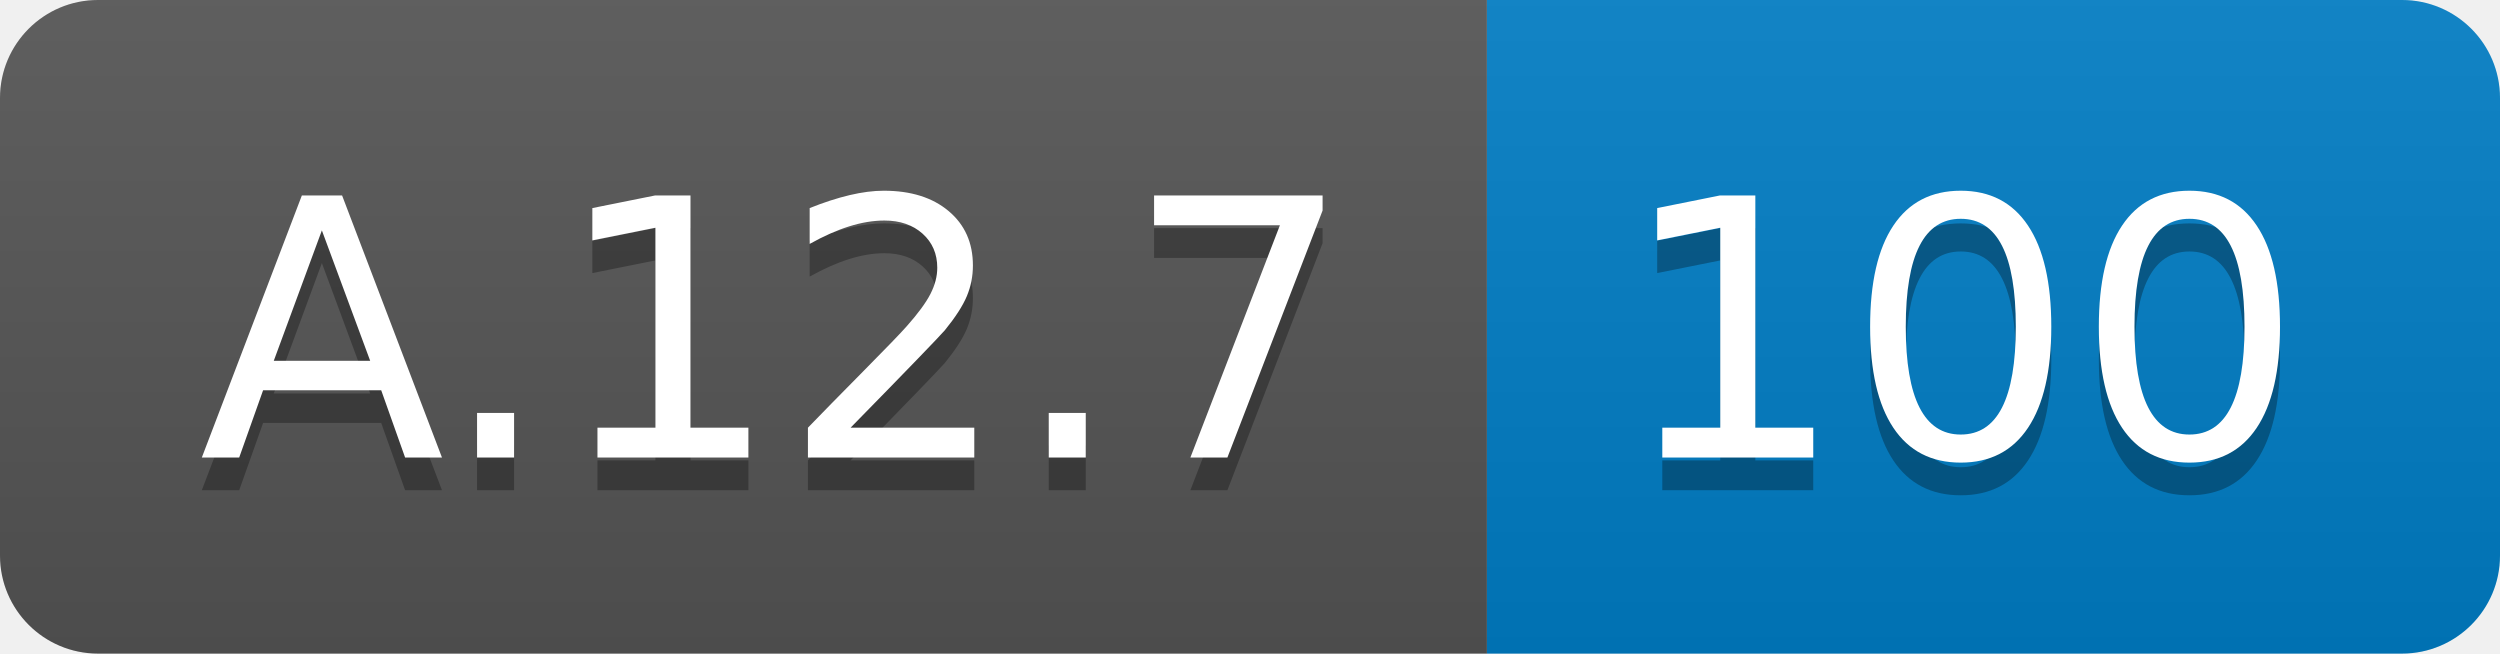
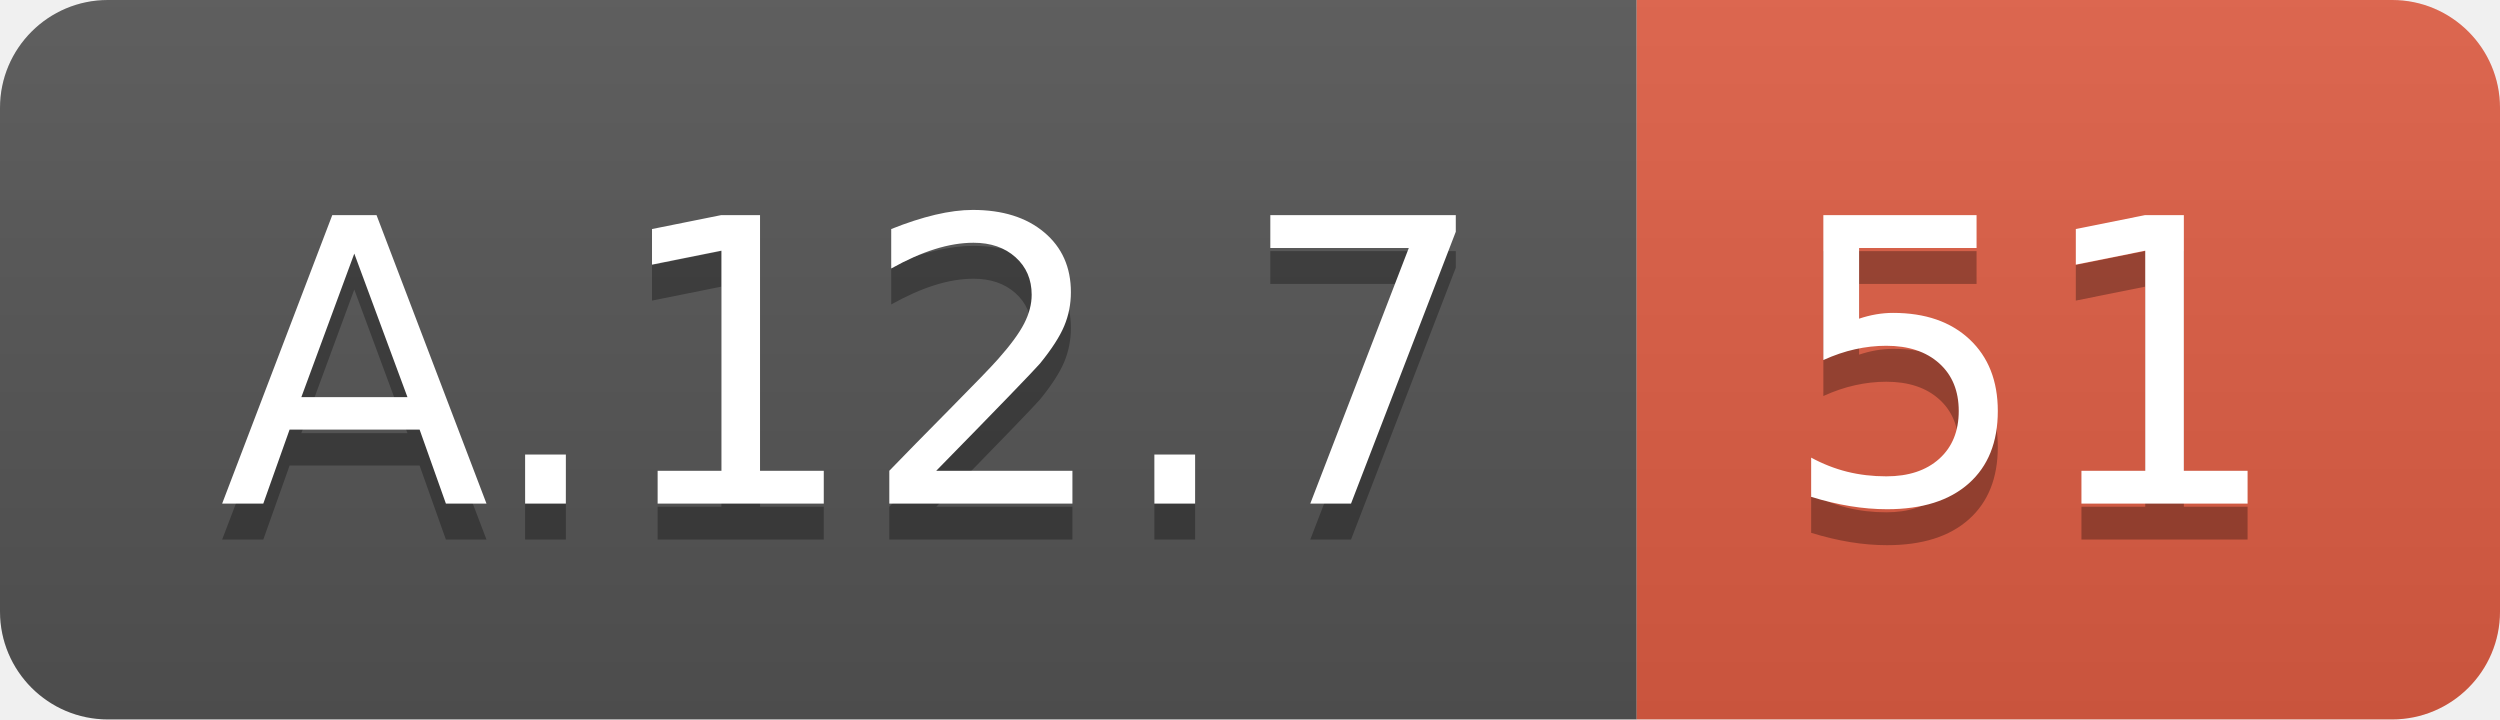
- <svg xmlns="http://www.w3.org/2000/svg" width="76.5" height="20">
+ <svg xmlns="http://www.w3.org/2000/svg" width="69.5" height="20">
  <linearGradient id="smooth" x2="0" y2="100%">
    <stop offset="0" stop-color="#bbb" stop-opacity=".1" />
    <stop offset="1" stop-opacity=".1" />
  </linearGradient>
  <clipPath id="round">
-     <rect width="76.5" height="20" rx="3" fill="#fff" />
+     <rect width="69.5" height="20" rx="3" fill="#fff" />
  </clipPath>
  <g clip-path="url(#round)">
    <rect width="45.5" height="20" fill="#555" />
-     <rect x="45.5" width="31.0" height="20" fill="#007ec6" />
-     <rect width="76.5" height="20" fill="url(#smooth)" />
+     <rect x="45.5" width="24.0" height="20" fill="#e05d44" />
+     <rect width="69.5" height="20" fill="url(#smooth)" />
  </g>
  <g fill="#fff" text-anchor="middle" font-family="DejaVu Sans,Verdana,Geneva,sans-serif" font-size="110">
    <text x="237.5" y="150" fill="#010101" fill-opacity=".3" transform="scale(0.1)" textLength="355.0" lengthAdjust="spacing">A.12.7</text>
    <text x="237.5" y="140" transform="scale(0.1)" textLength="355.0" lengthAdjust="spacing">A.12.7</text>
-     <text x="600.0" y="150" fill="#010101" fill-opacity=".3" transform="scale(0.1)" textLength="210.0" lengthAdjust="spacing">100</text>
-     <text x="600.0" y="140" transform="scale(0.1)" textLength="210.0" lengthAdjust="spacing">100</text>
+     <text x="565.0" y="150" fill="#010101" fill-opacity=".3" transform="scale(0.1)" textLength="140.0" lengthAdjust="spacing">51</text>
+     <text x="565.0" y="140" transform="scale(0.1)" textLength="140.0" lengthAdjust="spacing">51</text>
  </g>
</svg>
